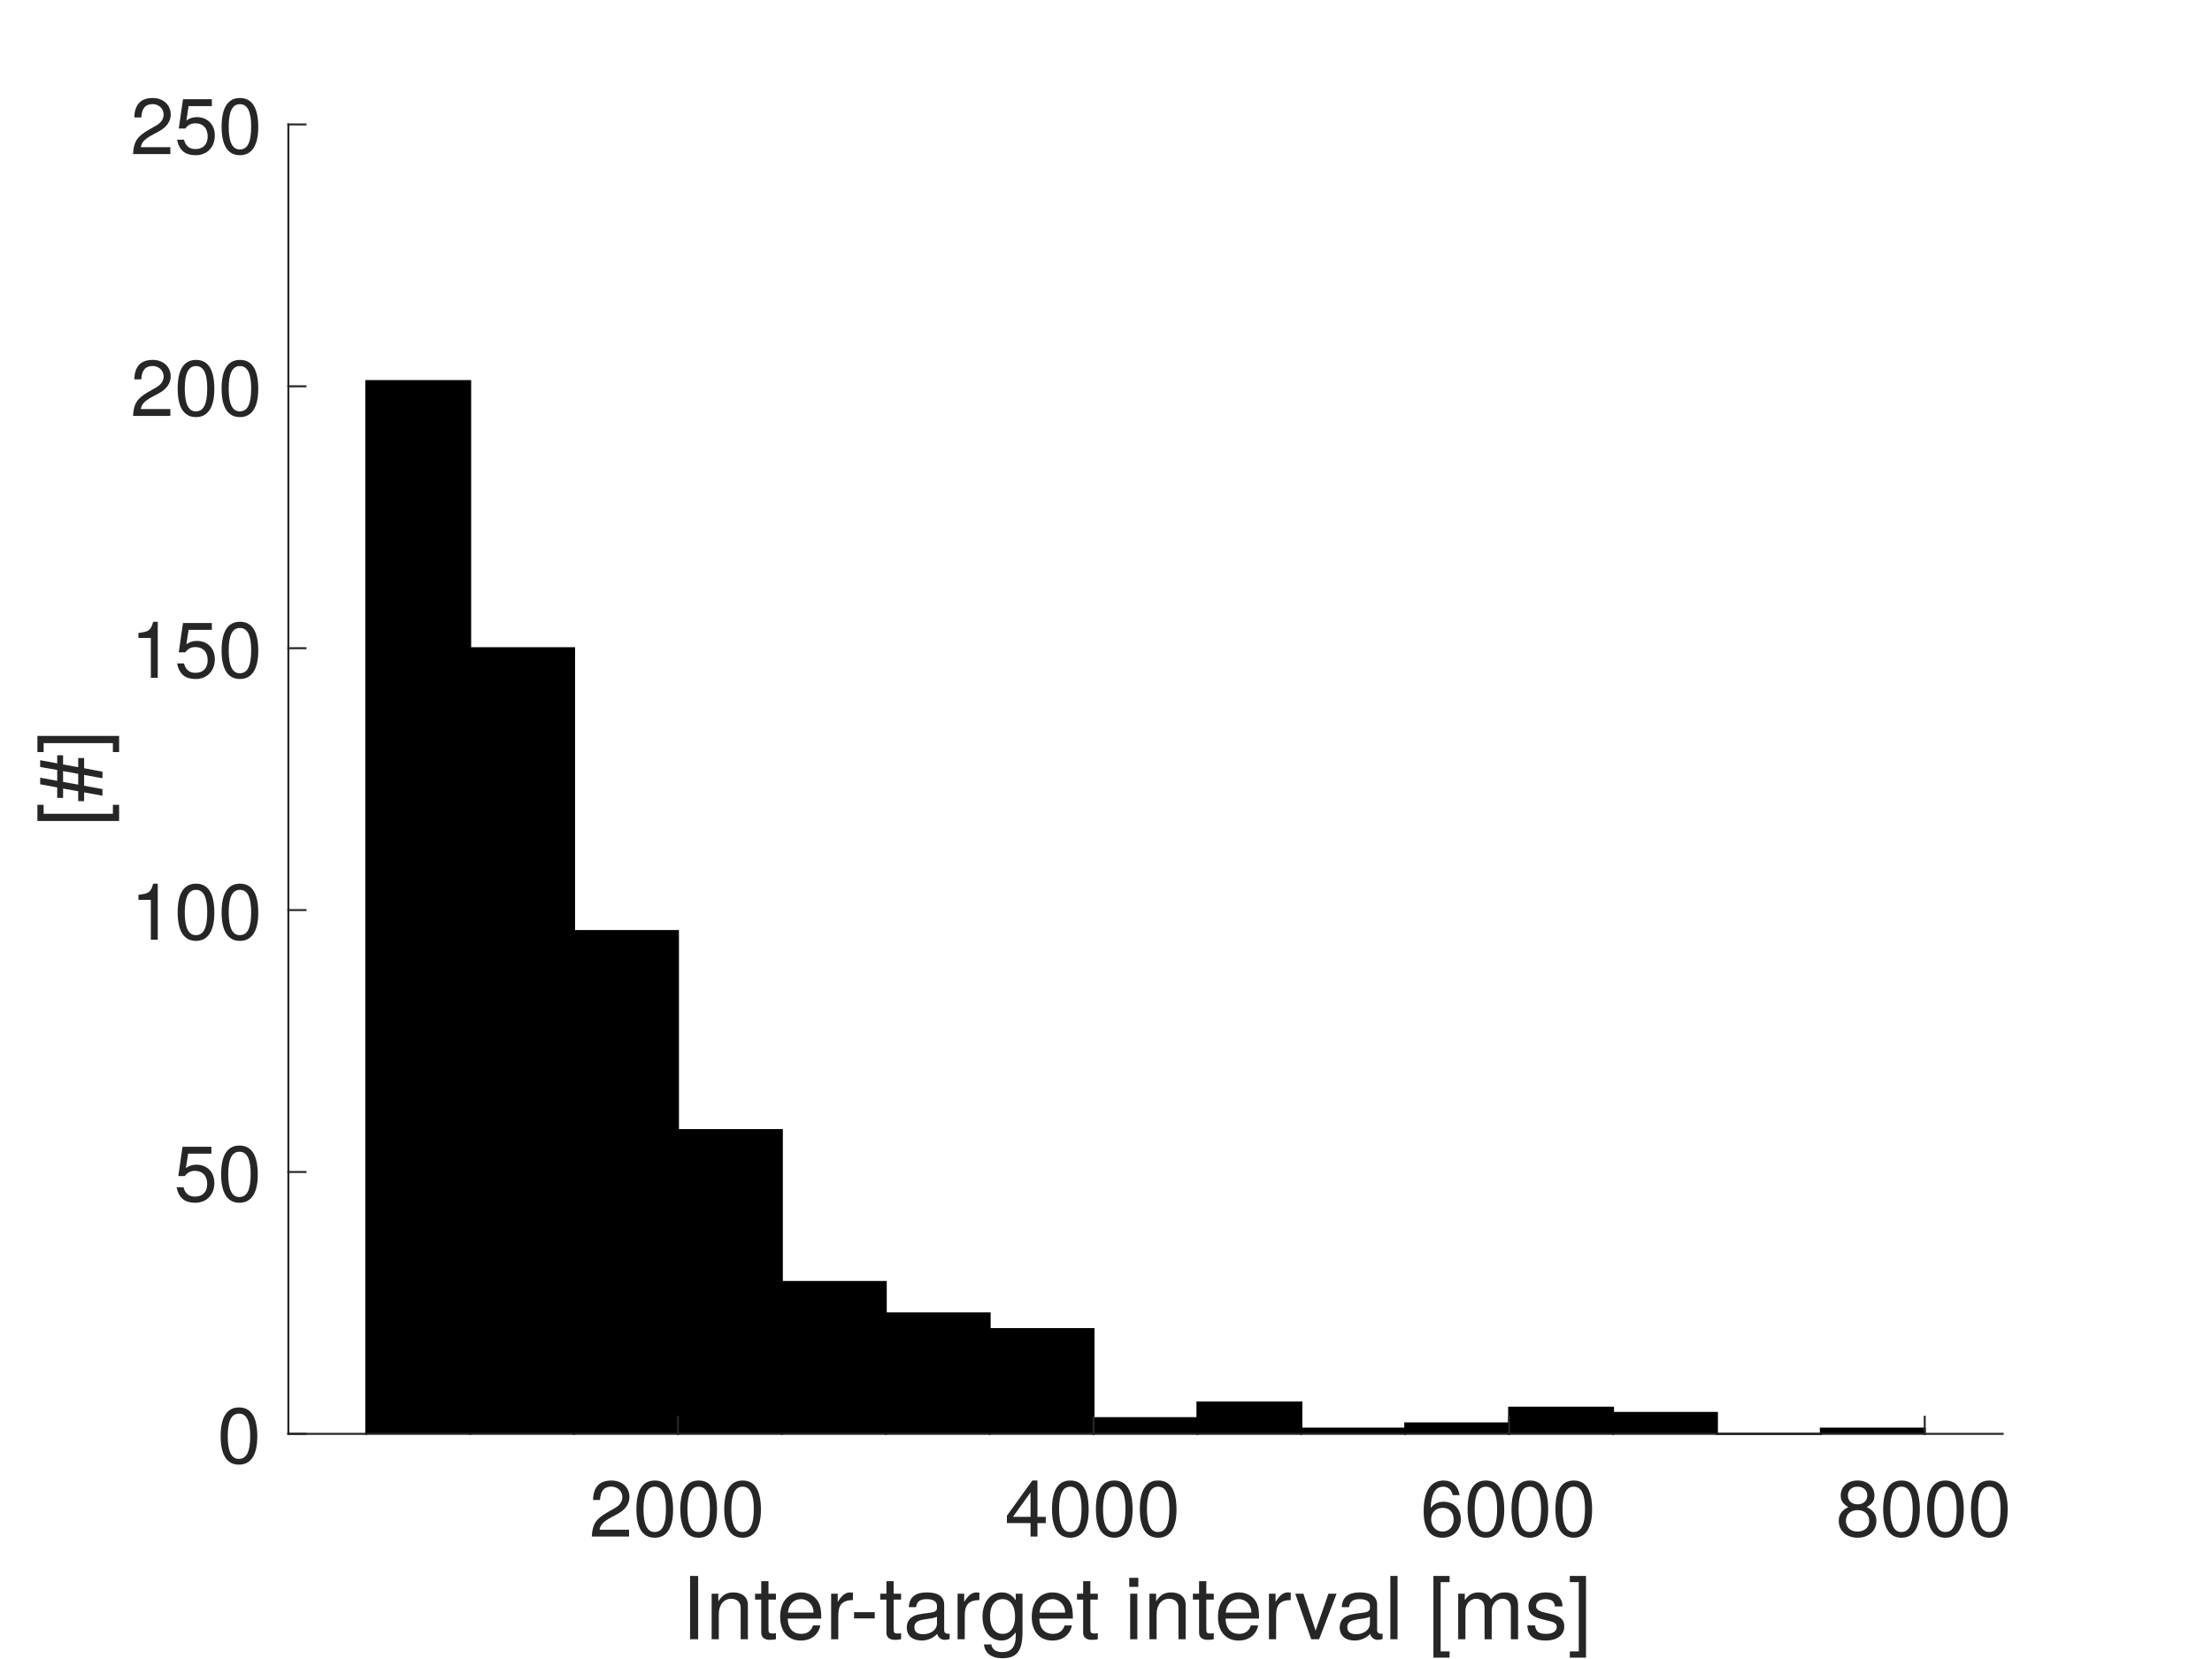
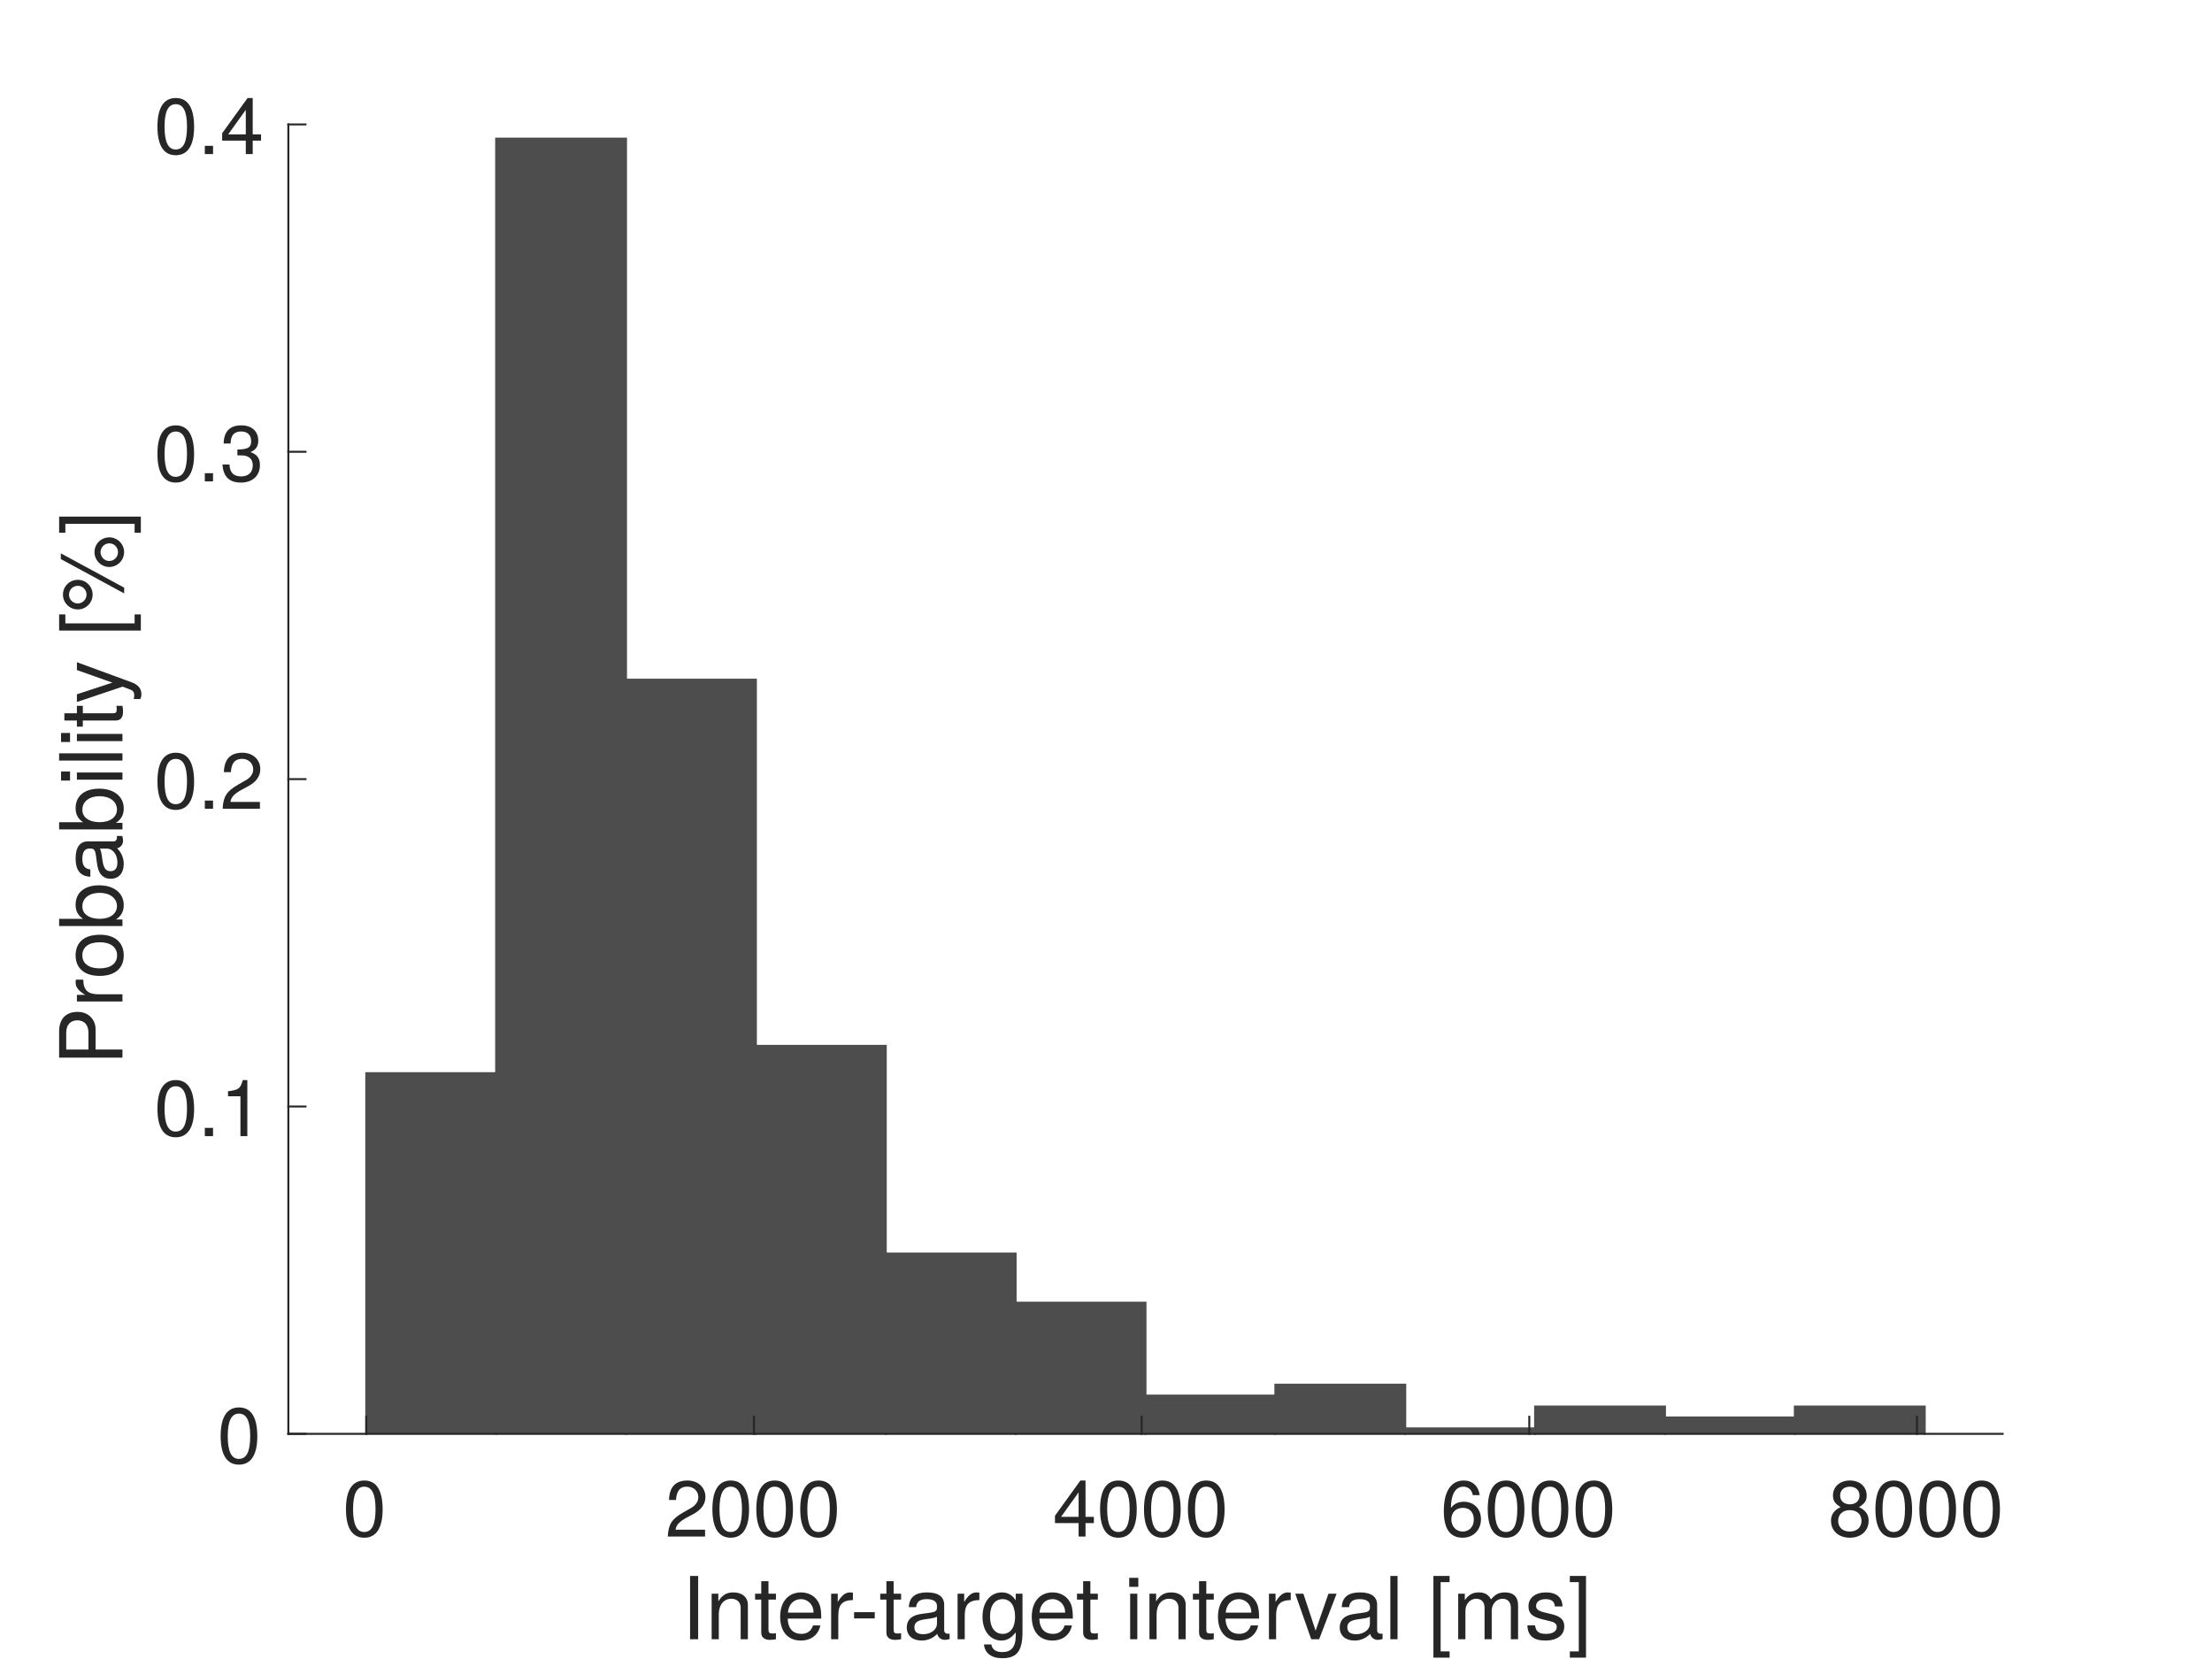
<svg xmlns="http://www.w3.org/2000/svg" style="fill-opacity:1; color-rendering:auto; color-interpolation:auto; text-rendering:auto; stroke:black; stroke-linecap:square; stroke-miterlimit:10; shape-rendering:auto; stroke-opacity:1; fill:black; stroke-dasharray:none; font-weight:normal; stroke-width:1; font-family:'Dialog'; font-style:normal; stroke-linejoin:miter; font-size:12px; stroke-dashoffset:0; image-rendering:auto;" width="560" height="420">
  <defs id="genericDefs" />
  <g>
    <defs id="defs1">
      <clipPath clipPathUnits="userSpaceOnUse" id="clipPath1">
        <path d="M0 0 L560 0 L560 420 L0 420 L0 0 Z" />
      </clipPath>
      <font horiz-adv-x="50.0" id="font1">
        <font-face ascent="95.2" descent="21.3" units-per-em="100" style="font-style:normal; font-family:Helvetica Neue; font-weight:normal;" />
        <missing-glyph horiz-adv-x="50.0" d="M40.9 66.6 L10.2 66.6 L10.2 4.7 L40.9 4.7 ZM46 71.2 L46 0.1 L5.1 0.1 L5.1 71.2 Z" />
        <glyph unicode="0" horiz-adv-x="55.6" d="M13.2 34.9 Q13.2 37.5 13.25 40.65 Q13.3 43.8 13.75 46.95 Q14.2 50.1 15.05 53.1 Q15.9 56.1 17.55 58.35 Q19.2 60.6 21.7 62 Q24.2 63.4 27.8 63.4 Q31.4 63.4 33.9 62 Q36.4 60.6 38.05 58.35 Q39.7 56.1 40.55 53.1 Q41.4 50.1 41.85 46.95 Q42.3 43.8 42.35 40.65 Q42.4 37.5 42.4 34.9 Q42.4 30.9 42.15 25.95 Q41.9 21 40.55 16.65 Q39.2 12.3 36.2 9.3 Q33.2 6.3 27.8 6.3 Q22.4 6.3 19.4 9.3 Q16.4 12.3 15.05 16.65 Q13.7 21 13.45 25.95 Q13.2 30.9 13.2 34.9 ZM4.2 34.8 Q4.2 30.9 4.4 26.7 Q4.6 22.5 5.4 18.5 Q6.2 14.5 7.7 10.95 Q9.2 7.4 11.8 4.7 Q14.4 2 18.35 0.45 Q22.3 -1.1 27.8 -1.1 Q33.4 -1.1 37.3 0.45 Q41.2 2 43.8 4.7 Q46.4 7.4 47.9 10.95 Q49.4 14.5 50.2 18.5 Q51 22.5 51.2 26.7 Q51.4 30.9 51.4 34.8 Q51.4 38.7 51.2 42.9 Q51 47.1 50.2 51.1 Q49.4 55.1 47.9 58.7 Q46.4 62.3 43.8 65 Q41.2 67.7 37.25 69.3 Q33.3 70.9 27.8 70.9 Q22.3 70.9 18.35 69.3 Q14.4 67.7 11.8 65 Q9.2 62.3 7.7 58.7 Q6.2 55.1 5.4 51.1 Q4.6 47.1 4.4 42.9 Q4.2 38.7 4.2 34.8 Z" />
        <glyph unicode="2" horiz-adv-x="55.6" d="M4.4 45.8 L12.9 45.8 Q12.8 49 13.55 52.15 Q14.3 55.3 16 57.8 Q17.7 60.3 20.35 61.85 Q23 63.4 26.7 63.4 Q29.5 63.4 32 62.5 Q34.5 61.6 36.35 59.9 Q38.2 58.2 39.3 55.85 Q40.4 53.5 40.4 50.6 Q40.4 46.9 39.25 44.1 Q38.1 41.3 35.85 38.9 Q33.6 36.5 30.2 34.15 Q26.8 31.8 22.3 29 Q18.6 26.8 15.2 24.3 Q11.8 21.8 9.1 18.5 Q6.4 15.2 4.65 10.75 Q2.9 6.3 2.4 0 L48.7 0 L48.7 7.5 L12.3 7.5 Q12.9 10.8 14.85 13.35 Q16.8 15.9 19.55 18.1 Q22.3 20.3 25.6 22.25 Q28.9 24.2 32.2 26.2 Q35.5 28.3 38.6 30.6 Q41.7 32.9 44.1 35.75 Q46.5 38.6 47.95 42.2 Q49.4 45.8 49.4 50.5 Q49.4 55.5 47.65 59.3 Q45.9 63.1 42.9 65.65 Q39.9 68.2 35.85 69.55 Q31.8 70.9 27.2 70.9 Q21.6 70.9 17.2 69 Q12.8 67.1 9.85 63.75 Q6.9 60.4 5.5 55.8 Q4.1 51.2 4.4 45.8 Z" />
        <glyph unicode="4" horiz-adv-x="55.6" d="M33.9 24.1 L10.1 24.1 L33.7 58.8 L33.9 58.8 ZM41.9 24.1 L41.9 70.9 L35.1 70.9 L2.8 24.8 L2.8 16.6 L33.9 16.6 L33.9 0 L41.9 0 L41.9 16.6 L51.5 16.6 L51.5 24.1 Z" />
        <glyph unicode="6" horiz-adv-x="55.6" d="M41.4 52.8 L49.9 52.8 Q49.1 61.6 43.9 66.25 Q38.7 70.9 29.9 70.9 Q22.3 70.9 17.3 67.7 Q12.3 64.5 9.3 59.2 Q6.3 53.9 5.05 47.05 Q3.8 40.2 3.8 32.9 Q3.8 27.3 4.65 21.3 Q5.5 15.3 8.1 10.3 Q10.7 5.3 15.5 2.1 Q20.3 -1.1 28.2 -1.1 Q34.9 -1.1 39.45 1.15 Q44 3.4 46.75 6.85 Q49.5 10.3 50.7 14.5 Q51.9 18.7 51.9 22.6 Q51.9 27.5 50.4 31.7 Q48.9 35.9 46.15 39 Q43.4 42.1 39.35 43.85 Q35.3 45.6 30.2 45.6 Q24.4 45.6 19.95 43.4 Q15.5 41.2 12.5 36.3 L12.3 36.5 Q12.4 40.6 13.1 45.3 Q13.8 50 15.65 54.05 Q17.5 58.1 20.8 60.75 Q24.1 63.4 29.5 63.4 Q34.6 63.4 37.7 60.5 Q40.8 57.6 41.4 52.8 ZM28.6 38.1 Q32.2 38.1 34.9 36.8 Q37.6 35.5 39.4 33.35 Q41.2 31.2 42.05 28.25 Q42.9 25.3 42.9 22 Q42.9 18.9 41.95 16.05 Q41 13.2 39.2 11 Q37.4 8.8 34.75 7.55 Q32.1 6.3 28.6 6.3 Q25.1 6.3 22.35 7.55 Q19.6 8.8 17.75 10.9 Q15.9 13 14.9 15.9 Q13.9 18.8 13.9 22.1 Q13.9 25.4 14.85 28.35 Q15.8 31.3 17.7 33.45 Q19.6 35.6 22.3 36.85 Q25 38.1 28.6 38.1 Z" />
        <glyph unicode="8" horiz-adv-x="55.6" d="M15.5 52.5 Q15.5 55.2 16.5 57.2 Q17.5 59.2 19.15 60.6 Q20.8 62 23.1 62.7 Q25.4 63.4 27.9 63.4 Q33.1 63.4 36.45 60.65 Q39.8 57.9 39.8 52.5 Q39.8 47.1 36.5 44.1 Q33.2 41.1 28.1 41.1 Q25.5 41.1 23.2 41.8 Q20.9 42.5 19.2 43.9 Q17.5 45.3 16.5 47.45 Q15.5 49.6 15.5 52.5 ZM6.5 52.8 Q6.5 48 9.2 43.95 Q11.9 39.9 16.4 38.1 Q10.4 36 7.2 31.35 Q4 26.7 4 20.4 Q4 15 5.85 10.95 Q7.7 6.9 10.95 4.2 Q14.2 1.5 18.6 0.2 Q23 -1.1 28.1 -1.1 Q33 -1.1 37.3 0.3 Q41.6 1.7 44.75 4.45 Q47.9 7.2 49.75 11.2 Q51.6 15.2 51.6 20.4 Q51.6 27 48.5 31.55 Q45.4 36.1 39 38.1 Q43.5 40.1 46.15 44.05 Q48.8 48 48.8 52.8 Q48.8 56.2 47.6 59.45 Q46.4 62.7 43.85 65.25 Q41.3 67.8 37.2 69.35 Q33.1 70.9 27.3 70.9 Q23.2 70.9 19.45 69.7 Q15.7 68.5 12.8 66.2 Q9.9 63.9 8.2 60.55 Q6.5 57.2 6.5 52.8 ZM13 20 Q13 23.1 14.15 25.6 Q15.3 28.1 17.35 29.9 Q19.4 31.7 22.15 32.65 Q24.9 33.6 28 33.6 Q31 33.6 33.65 32.55 Q36.3 31.5 38.3 29.7 Q40.3 27.9 41.45 25.45 Q42.6 23 42.6 20.1 Q42.6 17.1 41.55 14.6 Q40.5 12.1 38.55 10.25 Q36.6 8.4 33.95 7.35 Q31.3 6.3 28.1 6.3 Q21.5 6.3 17.25 9.95 Q13 13.6 13 20 Z" />
        <glyph unicode="]" horiz-adv-x="25.9" d="M0 -12.9 L0 -19.7 L18.7 -19.7 L18.7 73.1 L0 73.1 L0 66.3 L10.7 66.3 L10.7 -12.9 Z" />
        <glyph unicode="s" horiz-adv-x="50.0" d="M11.6 16.3 L3.1 16.3 Q3.3 11.5 5.1 8.15 Q6.9 4.8 9.9 2.75 Q12.9 0.7 16.8 -0.2 Q20.7 -1.1 25 -1.1 Q28.9 -1.1 32.85 -0.35 Q36.8 0.4 39.95 2.3 Q43.1 4.2 45.05 7.3 Q47 10.4 47 15.1 Q47 18.8 45.55 21.3 Q44.1 23.8 41.75 25.45 Q39.4 27.1 36.35 28.1 Q33.3 29.1 30.1 29.8 Q27.1 30.5 24.1 31.15 Q21.1 31.8 18.7 32.75 Q16.3 33.7 14.75 35.15 Q13.2 36.6 13.2 38.8 Q13.2 40.8 14.2 42.05 Q15.2 43.3 16.8 44.05 Q18.4 44.8 20.35 45.1 Q22.3 45.4 24.2 45.4 Q26.3 45.4 28.35 44.95 Q30.4 44.5 32.1 43.5 Q33.8 42.5 34.9 40.85 Q36 39.2 36.2 36.7 L44.7 36.7 Q44.4 41.4 42.7 44.55 Q41 47.7 38.15 49.55 Q35.3 51.4 31.6 52.15 Q27.9 52.9 23.5 52.9 Q20.1 52.9 16.65 52.05 Q13.2 51.2 10.45 49.45 Q7.7 47.7 5.95 44.9 Q4.2 42.1 4.2 38.2 Q4.2 33.2 6.7 30.4 Q9.2 27.6 12.95 26.05 Q16.7 24.5 21.1 23.65 Q25.5 22.8 29.25 21.75 Q33 20.7 35.5 19 Q38 17.3 38 14 Q38 11.6 36.8 10.05 Q35.6 8.5 33.75 7.7 Q31.9 6.9 29.7 6.6 Q27.5 6.3 25.5 6.3 Q22.9 6.3 20.45 6.8 Q18 7.3 16.05 8.45 Q14.1 9.6 12.9 11.55 Q11.7 13.5 11.6 16.3 Z" />
        <glyph unicode="m" horiz-adv-x="85.3" d="M6.4 51.7 L6.4 0 L14.9 0 L14.9 32.2 Q14.9 33.7 15.65 35.95 Q16.4 38.2 18.05 40.3 Q19.7 42.4 22.35 43.9 Q25 45.4 28.7 45.4 Q31.6 45.4 33.45 44.55 Q35.3 43.7 36.4 42.15 Q37.5 40.6 37.95 38.5 Q38.4 36.4 38.4 33.9 L38.4 0 L46.9 0 L46.9 32.2 Q46.9 38.2 50.5 41.8 Q54.1 45.4 60.4 45.4 Q63.5 45.4 65.45 44.5 Q67.4 43.6 68.5 42.05 Q69.6 40.5 70 38.4 Q70.4 36.3 70.4 33.9 L70.4 0 L78.9 0 L78.9 37.9 Q78.9 41.9 77.65 44.75 Q76.4 47.6 74.15 49.4 Q71.9 51.2 68.75 52.05 Q65.6 52.9 61.7 52.9 Q56.6 52.9 52.35 50.6 Q48.1 48.3 45.5 44.1 Q43.9 48.9 40 50.9 Q36.1 52.9 31.3 52.9 Q20.4 52.9 14.6 44.1 L14.4 44.1 L14.4 51.7 Z" />
        <glyph unicode="[" horiz-adv-x="25.9" d="M25.9 66.3 L25.9 73.1 L7.2 73.1 L7.2 -19.7 L25.9 -19.7 L25.9 -12.9 L15.2 -12.9 L15.2 66.3 Z" />
        <glyph unicode="l" horiz-adv-x="22.2" d="M6.9 71.4 L6.9 0 L15.4 0 L15.4 71.4 Z" />
        <glyph unicode="v" horiz-adv-x="50.0" d="M29.7 0 L48.6 51.7 L39.7 51.7 L25.6 8.6 L25.4 8.6 L10.9 51.7 L1.4 51.7 L20.6 0 Z" />
        <glyph unicode="i" horiz-adv-x="22.2" d="M15.4 61 L15.4 71.4 L6.9 71.4 L6.9 61 ZM6.9 51.7 L6.9 0 L15.4 0 L15.4 51.7 Z" />
        <glyph unicode=" " horiz-adv-x="27.8" d="" />
        <glyph unicode="g" horiz-adv-x="57.4" d="M51 4.4 L51 51.7 L43 51.7 L43 44.3 L42.9 44.3 Q40.6 48.6 36.5 50.75 Q32.4 52.9 27.5 52.9 Q20.8 52.9 16.2 50.35 Q11.6 47.8 8.8 43.85 Q6 39.9 4.8 35.05 Q3.6 30.2 3.6 25.6 Q3.6 20.3 5.05 15.55 Q6.5 10.8 9.4 7.25 Q12.3 3.7 16.6 1.6 Q20.9 -0.5 26.7 -0.5 Q31.7 -0.5 36.15 1.75 Q40.6 4 42.8 8.8 L43 8.8 L43 5.4 Q43 1.1 42.15 -2.5 Q41.3 -6.1 39.4 -8.65 Q37.5 -11.2 34.6 -12.65 Q31.7 -14.1 27.5 -14.1 Q25.4 -14.1 23.1 -13.65 Q20.8 -13.2 18.85 -12.2 Q16.9 -11.2 15.55 -9.6 Q14.2 -8 14.1 -5.7 L5.6 -5.7 Q5.8 -9.9 7.8 -12.8 Q9.8 -15.7 12.85 -17.5 Q15.9 -19.3 19.65 -20.1 Q23.4 -20.9 27 -20.9 Q39.4 -20.9 45.2 -14.6 Q51 -8.3 51 4.4 ZM27.2 6.9 Q23 6.9 20.2 8.65 Q17.4 10.4 15.7 13.25 Q14 16.1 13.3 19.6 Q12.6 23.1 12.6 26.6 Q12.6 30.3 13.45 33.7 Q14.3 37.1 16.15 39.7 Q18 42.3 20.9 43.85 Q23.8 45.4 27.9 45.4 Q31.9 45.4 34.7 43.8 Q37.5 42.2 39.25 39.55 Q41 36.9 41.8 33.6 Q42.6 30.3 42.6 26.9 Q42.6 23.3 41.75 19.7 Q40.9 16.1 39.1 13.25 Q37.3 10.4 34.35 8.65 Q31.4 6.9 27.2 6.9 Z" />
        <glyph unicode="a" horiz-adv-x="53.7" d="M52.2 0.2 Q50 -1.1 46.1 -1.1 Q42.8 -1.1 40.85 0.75 Q38.9 2.6 38.9 6.8 Q35.4 2.6 30.75 0.75 Q26.1 -1.1 20.7 -1.1 Q17.2 -1.1 14.05 -0.3 Q10.9 0.5 8.6 2.2 Q6.3 3.9 4.95 6.65 Q3.6 9.4 3.6 13.3 Q3.6 17.7 5.1 20.5 Q6.6 23.3 9.05 25.05 Q11.5 26.8 14.65 27.7 Q17.8 28.6 21.1 29.2 Q24.6 29.9 27.75 30.25 Q30.9 30.6 33.3 31.25 Q35.7 31.9 37.1 33.15 Q38.5 34.4 38.5 36.8 Q38.5 39.6 37.45 41.3 Q36.4 43 34.75 43.9 Q33.1 44.8 31.05 45.1 Q29 45.4 27 45.4 Q21.6 45.4 18 43.35 Q14.4 41.3 14.1 35.6 L5.6 35.6 Q5.8 40.4 7.6 43.7 Q9.4 47 12.4 49.05 Q15.4 51.1 19.25 52 Q23.1 52.9 27.5 52.9 Q31 52.9 34.45 52.4 Q37.9 51.9 40.7 50.35 Q43.5 48.8 45.2 46 Q46.9 43.2 46.9 38.7 L46.9 12.1 Q46.9 9.1 47.25 7.7 Q47.6 6.3 49.6 6.3 Q50.7 6.3 52.2 6.8 ZM38.4 26.7 Q36.8 25.5 34.2 24.95 Q31.6 24.4 28.75 24.05 Q25.9 23.7 23 23.25 Q20.1 22.8 17.8 21.8 Q15.5 20.8 14.05 18.95 Q12.6 17.1 12.6 13.9 Q12.6 11.8 13.45 10.35 Q14.3 8.9 15.65 8 Q17 7.1 18.8 6.7 Q20.6 6.3 22.6 6.3 Q26.8 6.3 29.8 7.45 Q32.8 8.6 34.7 10.35 Q36.6 12.1 37.5 14.15 Q38.4 16.2 38.4 18 Z" />
        <glyph unicode="-" horiz-adv-x="38.9" d="M5 31.8 L5 23.8 L33.9 23.8 L33.9 31.8 Z" />
        <glyph unicode="r" horiz-adv-x="33.3" d="M6.1 51.7 L6.1 0 L14.6 0 L14.6 23 Q14.6 28 15.6 31.85 Q16.6 35.7 18.8 38.4 Q21 41.1 24.6 42.5 Q28.2 43.9 33.3 43.9 L33.3 52.9 Q26.4 53.1 21.9 50.1 Q17.4 47.1 14.3 40.8 L14.1 40.8 L14.1 51.7 Z" />
        <glyph unicode="e" horiz-adv-x="53.7" d="M42.3 30.8 L12.6 30.8 Q12.8 33.8 13.9 36.45 Q15 39.1 16.9 41.1 Q18.8 43.1 21.45 44.25 Q24.1 45.4 27.4 45.4 Q30.6 45.4 33.25 44.25 Q35.9 43.1 37.85 41.15 Q39.8 39.2 40.95 36.5 Q42.1 33.8 42.3 30.8 ZM50.5 16.4 L42.1 16.4 Q41 11.3 37.55 8.8 Q34.1 6.3 28.7 6.3 Q24.5 6.3 21.4 7.7 Q18.3 9.1 16.3 11.45 Q14.3 13.8 13.4 16.85 Q12.5 19.9 12.6 23.3 L51.3 23.3 Q51.5 28 50.45 33.2 Q49.4 38.4 46.65 42.8 Q43.9 47.2 39.35 50.05 Q34.8 52.9 27.9 52.9 Q22.6 52.9 18.15 50.9 Q13.7 48.9 10.45 45.3 Q7.2 41.7 5.4 36.8 Q3.6 31.9 3.6 26 Q3.8 20.1 5.35 15.1 Q6.9 10.1 10 6.5 Q13.1 2.9 17.65 0.9 Q22.2 -1.1 28.4 -1.1 Q37.2 -1.1 43 3.3 Q48.8 7.7 50.5 16.4 Z" />
        <glyph unicode="t" horiz-adv-x="31.5" d="M18.2 51.7 L18.2 67.2 L9.7 67.2 L9.7 51.7 L0.9 51.7 L0.9 44.2 L9.7 44.2 L9.7 11.3 Q9.7 7.7 10.4 5.5 Q11.1 3.3 12.55 2.1 Q14 0.9 16.35 0.45 Q18.7 0 22 0 L28.5 0 L28.5 7.5 L24.6 7.5 Q22.6 7.5 21.35 7.65 Q20.1 7.8 19.4 8.3 Q18.7 8.8 18.45 9.7 Q18.2 10.6 18.2 12.1 L18.2 44.2 L28.5 44.2 L28.5 51.7 Z" />
        <glyph unicode="n" horiz-adv-x="55.6" d="M6.4 51.7 L6.4 0 L14.9 0 L14.9 29.2 Q14.9 32.7 15.85 35.65 Q16.8 38.6 18.7 40.8 Q20.6 43 23.45 44.2 Q26.3 45.4 30.2 45.4 Q35.1 45.4 37.9 42.6 Q40.7 39.8 40.7 35 L40.7 0 L49.2 0 L49.2 34 Q49.2 38.2 48.35 41.65 Q47.5 45.1 45.4 47.6 Q43.3 50.1 39.9 51.5 Q36.5 52.9 31.4 52.9 Q19.9 52.9 14.6 43.5 L14.4 43.5 L14.4 51.7 Z" />
        <glyph unicode="I" horiz-adv-x="25.9" d="M8.2 71.4 L8.2 0 L17.7 0 L17.7 71.4 Z" />
-         <glyph unicode="5" horiz-adv-x="55.6" d="M47 62.2 L47 69.7 L12 69.7 L5.4 32.9 L12.7 32.5 Q15.2 35.5 18.45 37.35 Q21.7 39.2 25.9 39.2 Q29.5 39.2 32.45 38 Q35.4 36.8 37.5 34.65 Q39.6 32.5 40.75 29.55 Q41.9 26.6 41.9 23.1 Q41.9 18.9 40.7 15.75 Q39.5 12.6 37.45 10.5 Q35.4 8.4 32.65 7.35 Q29.9 6.3 26.9 6.3 Q23.7 6.3 21.05 7.25 Q18.4 8.2 16.45 9.95 Q14.5 11.7 13.35 14.05 Q12.2 16.4 12 19.1 L3.5 19.1 Q3.6 14.3 5.4 10.5 Q7.2 6.7 10.3 4.15 Q13.4 1.6 17.45 0.25 Q21.5 -1.1 26.1 -1.1 Q32.3 -1.1 36.95 0.85 Q41.6 2.8 44.7 6.1 Q47.8 9.4 49.35 13.65 Q50.9 17.9 50.9 22.4 Q50.9 28.5 49.1 33.05 Q47.3 37.6 44.2 40.65 Q41.1 43.7 36.9 45.2 Q32.7 46.7 28 46.7 Q24.4 46.7 20.75 45.45 Q17.1 44.2 14.8 41.6 L14.6 41.8 L18.4 62.2 Z" />
        <glyph unicode="1" horiz-adv-x="55.6" d="M35.6 0 L35.6 70.9 L29.1 70.9 Q28.4 66.9 26.5 64.3 Q24.6 61.7 21.85 60.2 Q19.1 58.7 15.7 58.15 Q12.3 57.6 8.7 57.6 L8.7 50.8 L27.1 50.8 L27.1 0 Z" />
-         <glyph unicode="#" horiz-adv-x="55.6" d="M23.1 42.4 L35.5 42.4 L33.4 27.4 L21 27.4 ZM13.1 20.6 L10.2 0 L17.1 0 L20 20.6 L32.4 20.6 L29.5 0 L36.4 0 L39.3 20.6 L49.4 20.6 L49.4 27.4 L40.3 27.4 L42.4 42.4 L52.2 42.4 L52.2 49.2 L43.3 49.2 L46.2 69.7 L39.3 69.7 L36.4 49.2 L24 49.2 L26.9 69.7 L20 69.7 L17.1 49.2 L6 49.2 L6 42.4 L16.2 42.4 L14.1 27.4 L3.4 27.4 L3.4 20.6 Z" />
+         <glyph unicode="." horiz-adv-x="27.8" d="M8.3 11.1 L8.3 0 L19.4 0 L19.4 11.1 Z" />
+         <glyph unicode="3" horiz-adv-x="55.6" d="M21.8 40.5 L21.8 33.3 Q24.2 33.6 26.9 33.6 Q30.1 33.6 32.85 32.75 Q35.6 31.9 37.6 30.15 Q39.6 28.4 40.8 25.85 Q42 23.3 42 20 Q42 16.8 40.75 14.25 Q39.5 11.7 37.4 9.95 Q35.3 8.2 32.5 7.25 Q29.7 6.3 26.6 6.3 Q19.3 6.3 15.5 10.65 Q11.7 15 11.5 21.9 L3 21.9 Q2.9 16.4 4.55 12.1 Q6.2 7.8 9.3 4.85 Q12.4 1.9 16.8 0.4 Q21.2 -1.1 26.6 -1.1 Q31.6 -1.1 36.05 0.25 Q40.5 1.6 43.8 4.3 Q47.1 7 49.05 11.05 Q51 15.1 51 20.4 Q51 26.8 47.85 31.5 Q44.7 36.2 38.2 37.6 L38.2 37.8 Q42.4 39.7 45.2 43.4 Q48 47.1 48 51.9 Q48 56.8 46.35 60.4 Q44.7 64 41.8 66.3 Q38.9 68.6 34.95 69.75 Q31 70.9 26.4 70.9 Q21.1 70.9 17.05 69.2 Q13 67.5 10.3 64.5 Q7.6 61.5 6.15 57.3 Q4.7 53.1 4.5 48 L13 48 Q13 51.1 13.8 53.9 Q14.6 56.7 16.25 58.8 Q17.9 60.9 20.45 62.15 Q23 63.4 26.4 63.4 Q31.8 63.4 35.4 60.55 Q39 57.7 39 52 Q39 49.2 37.9 47 Q36.8 44.8 34.95 43.35 Q33.1 41.9 30.65 41.15 Q28.2 40.4 25.5 40.4 L23.7 40.4 Q23.2 40.4 22.7 40.4 Q22.3 40.4 21.8 40.5 Z" />
+         <glyph unicode="%" horiz-adv-x="100.0" d="M16.7 50.8 Q16.7 53.1 17 55.65 Q17.3 58.2 18.25 60.35 Q19.2 62.5 20.9 63.95 Q22.6 65.4 25.4 65.4 Q28.3 65.4 29.95 63.95 Q31.6 62.5 32.5 60.35 Q33.4 58.2 33.65 55.65 Q33.9 53.1 33.9 50.9 Q33.9 48.6 33.6 46 Q33.3 43.4 32.35 41.25 Q31.4 39.1 29.7 37.7 Q28 36.3 25.1 36.3 Q22.3 36.3 20.65 37.75 Q19 39.2 18.1 41.35 Q17.2 43.5 16.95 46.05 Q16.7 48.6 16.7 50.8 ZM9.2 50.6 Q9.2 46.5 10.05 42.9 Q10.9 39.3 12.8 36.6 Q14.7 33.9 17.8 32.35 Q20.9 30.8 25.4 30.8 Q29.8 30.8 32.8 32.5 Q35.8 34.2 37.75 36.95 Q39.7 39.7 40.55 43.35 Q41.4 47 41.4 50.9 Q41.4 55 40.65 58.65 Q39.9 62.3 38.05 65 Q36.2 67.7 33.15 69.3 Q30.1 70.9 25.4 70.9 Q20.8 70.9 17.7 69.25 Q14.6 67.6 12.7 64.8 Q10.8 62 10 58.35 Q9.2 54.7 9.2 50.6 ZM66.1 18.8 Q66.1 21.1 66.4 23.65 Q66.7 26.2 67.65 28.35 Q68.6 30.5 70.3 31.95 Q72 33.4 74.8 33.4 Q77.7 33.4 79.35 31.95 Q81 30.5 81.9 28.35 Q82.8 26.2 83.05 23.65 Q83.3 21.1 83.3 18.9 Q83.3 16.6 83 14 Q82.7 11.4 81.75 9.25 Q80.8 7.1 79.1 5.7 Q77.4 4.3 74.5 4.3 Q71.7 4.3 70.05 5.75 Q68.4 7.2 67.5 9.35 Q66.6 11.5 66.35 14.05 Q66.1 16.6 66.1 18.8 ZM58.6 18.6 Q58.6 14.5 59.45 10.9 Q60.3 7.3 62.2 4.65 Q64.1 2 67.2 0.45 Q70.3 -1.1 74.8 -1.1 Q79.2 -1.1 82.2 0.55 Q85.2 2.2 87.15 4.95 Q89.1 7.7 89.95 11.35 Q90.8 15 90.8 18.9 Q90.8 23 90.05 26.65 Q89.3 30.3 87.45 33 Q85.6 35.7 82.55 37.3 Q79.5 38.9 74.8 38.9 Q70.2 38.9 67.1 37.25 Q64 35.6 62.1 32.8 Q60.2 30 59.4 26.35 Q58.6 22.7 58.6 18.6 ZM72.6 72.2 L18.8 -2.1 L27.4 -2.1 L81.1 72.2 Z" />
+         <glyph unicode="y" horiz-adv-x="50.0" d="M26.7 -6.9 Q25.2 -10.7 23.75 -13.3 Q22.3 -15.9 20.55 -17.55 Q18.8 -19.2 16.65 -19.95 Q14.5 -20.7 11.7 -20.7 Q10.2 -20.7 8.7 -20.5 Q7.2 -20.3 5.8 -19.8 L5.8 -12 Q6.9 -12.5 8.35 -12.85 Q9.8 -13.2 10.8 -13.2 Q13.4 -13.2 15.15 -11.95 Q16.9 -10.7 17.8 -8.4 L21.3 0.3 L0.8 51.7 L10.4 51.7 L25.5 9.4 L25.7 9.4 L40.2 51.7 L49.2 51.7 Z" />
+         <glyph unicode="b" horiz-adv-x="59.3" d="M6.7 71.4 L6.7 0 L15.2 0 L15.2 6.9 L15.4 6.9 Q16.8 4.6 18.85 3.05 Q20.9 1.5 23.2 0.6 Q25.5 -0.3 27.85 -0.7 Q30.2 -1.1 32.1 -1.1 Q38 -1.1 42.45 1 Q46.9 3.1 49.85 6.75 Q52.8 10.4 54.25 15.3 Q55.7 20.2 55.7 25.7 Q55.7 31.2 54.2 36.1 Q52.7 41 49.75 44.75 Q46.8 48.5 42.35 50.7 Q37.9 52.9 31.9 52.9 Q26.5 52.9 22 50.95 Q17.5 49 15.4 44.7 L15.2 44.7 L15.2 71.4 ZM46.7 26.3 Q46.7 22.5 45.9 18.9 Q45.1 15.3 43.3 12.5 Q41.5 9.7 38.55 8 Q35.6 6.3 31.2 6.3 Q26.8 6.3 23.7 7.95 Q20.6 9.6 18.65 12.3 Q16.7 15 15.8 18.55 Q14.9 22.1 14.9 25.9 Q14.9 29.5 15.75 33 Q16.6 36.5 18.5 39.25 Q20.4 42 23.4 43.7 Q26.4 45.4 30.7 45.4 Q34.8 45.4 37.85 43.8 Q40.9 42.2 42.85 39.5 Q44.8 36.8 45.75 33.35 Q46.7 29.9 46.7 26.3 Z" />
+         <glyph unicode="o" horiz-adv-x="57.4" d="M12.6 25.8 Q12.6 30.5 13.85 34.15 Q15.1 37.8 17.3 40.3 Q19.5 42.8 22.45 44.1 Q25.4 45.4 28.7 45.4 Q32 45.4 34.95 44.1 Q37.9 42.8 40.1 40.3 Q42.3 37.8 43.55 34.15 Q44.8 30.5 44.8 25.8 Q44.8 21.1 43.55 17.45 Q42.3 13.8 40.1 11.35 Q37.9 8.9 34.95 7.6 Q32 6.3 28.7 6.3 Q25.4 6.3 22.45 7.6 Q19.5 8.9 17.3 11.35 Q15.1 13.8 13.85 17.45 Q12.6 21.1 12.6 25.8 ZM3.6 25.8 Q3.6 20.1 5.2 15.2 Q6.8 10.3 10 6.65 Q13.2 3 17.9 0.95 Q22.6 -1.1 28.7 -1.1 Q34.9 -1.1 39.55 0.95 Q44.2 3 47.4 6.65 Q50.6 10.3 52.2 15.2 Q53.8 20.1 53.8 25.8 Q53.8 31.5 52.2 36.45 Q50.6 41.4 47.4 45.05 Q44.2 48.7 39.55 50.8 Q34.9 52.9 28.7 52.9 Q22.6 52.9 17.9 50.8 Q13.2 48.7 10 45.05 Q6.8 41.4 5.2 36.45 Q3.6 31.5 3.6 25.8 Z" />
+         <glyph unicode="P" horiz-adv-x="64.8" d="M17.3 37.2 L17.3 63.4 L35.9 63.4 Q44 63.4 47.75 60.05 Q51.5 56.7 51.5 50.3 Q51.5 43.9 47.75 40.5 Q44 37.1 35.9 37.2 ZM7.8 71.4 L7.8 0 L17.3 0 L17.3 29.2 L39.1 29.2 Q49.9 29.1 55.45 34.7 Q61 40.3 61 50.3 Q61 60.3 55.45 65.85 Q49.9 71.4 39.1 71.4 Z" />
      </font>
    </defs>
    <g style="fill:white; stroke:white;">
      <rect x="0" y="0" width="560" style="clip-path:url(#clipPath1); stroke:none;" height="420" />
    </g>
    <g style="fill:white; text-rendering:optimizeSpeed; color-rendering:optimizeSpeed; image-rendering:optimizeSpeed; shape-rendering:crispEdges; stroke:white; color-interpolation:sRGB;">
      <rect x="0" width="560" height="420" y="0" style="stroke:none;" />
      <path style="stroke:none;" d="M73 363 L507 363 L507 31.5 L73 31.5 Z" />
-       <path d="M119.03 363 L119.03 96.474 L92.727 96.474 L92.727 363 ZM145.333 363 L145.333 164.1 L119.03 164.1 L119.03 363 ZM171.636 363 L171.636 235.704 L145.333 235.704 L145.333 363 ZM197.939 363 L197.939 286.092 L171.636 286.092 L171.636 363 ZM224.242 363 L224.242 324.546 L197.939 324.546 L197.939 363 ZM250.546 363 L250.546 332.502 L224.242 332.502 L224.242 363 ZM276.849 363 L276.849 336.48 L250.546 336.48 L250.546 363 ZM303.151 363 L303.151 359.022 L276.849 359.022 L276.849 363 ZM329.455 363 L329.455 355.044 L303.151 355.044 L303.151 363 ZM355.758 363 L355.758 361.674 L329.455 361.674 L329.455 363 ZM382.061 363 L382.061 360.348 L355.758 360.348 L355.758 363 ZM408.364 363 L408.364 356.37 L382.061 356.37 L382.061 363 ZM434.667 363 L434.667 357.696 L408.364 357.696 L408.364 363 ZM487.273 363 L487.273 361.674 L460.97 361.674 L460.97 363 Z" style="fill:black; stroke:none;" />
+       <path d="M125.606 363 L125.606 271.685 L92.727 271.685 L92.727 363 ZM158.485 363 L158.485 35.097 L125.606 35.097 L125.606 363 ZM191.364 363 L191.364 172.069 L158.485 172.069 L158.485 363 ZM224.242 363 L224.242 264.767 L191.364 264.767 L191.364 363 ZM257.121 363 L257.121 317.343 L224.242 317.343 L224.242 363 ZM290 363 L290 329.795 L257.121 329.795 L257.121 363 ZM322.879 363 L322.879 353.315 L290 353.315 L290 363 ZM355.758 363 L355.758 350.548 L322.879 350.548 L322.879 363 ZM388.636 363 L388.636 361.616 L355.758 361.616 L355.758 363 ZM421.515 363 L421.515 356.082 L388.636 356.082 L388.636 363 ZM454.394 363 L454.394 358.849 L421.515 358.849 L421.515 363 ZM487.273 363 L487.273 356.082 L454.394 356.082 L454.394 363 Z" style="fill:rgb(77,77,77); stroke:none;" />
    </g>
-     <g style="text-rendering:geometricPrecision; stroke-width:0.5; color-interpolation:linearRGB; color-rendering:optimizeQuality; image-rendering:optimizeQuality;">
-       <path d="M92.727 363 L92.727 96.474 L119.03 96.474 L119.03 363 L119.03 363" style="fill:none; fill-rule:evenodd;" />
-       <path d="M119.03 164.1 L145.333 164.1 L145.333 363 L145.333 363" style="fill:none; fill-rule:evenodd;" />
-       <path d="M145.333 235.704 L171.636 235.704 L171.636 363 L171.636 363" style="fill:none; fill-rule:evenodd;" />
-       <path d="M171.636 286.092 L197.939 286.092 L197.939 363 L197.939 363" style="fill:none; fill-rule:evenodd;" />
-       <path d="M197.939 324.546 L224.242 324.546 L224.242 363 L224.242 363" style="fill:none; fill-rule:evenodd;" />
-       <path d="M224.242 332.502 L250.546 332.502 L250.546 363 L250.546 363" style="fill:none; fill-rule:evenodd;" />
-       <path d="M250.546 336.48 L276.849 336.48 L276.849 363 L276.849 363" style="fill:none; fill-rule:evenodd;" />
-       <line y2="359.022" style="fill:none;" x1="276.849" x2="303.151" y1="359.022" />
-       <path d="M303.151 363 L303.151 363 L303.151 355.044 L329.455 355.044 L329.455 363 L329.455 363" style="fill:none; fill-rule:evenodd;" />
-       <line y2="361.674" style="fill:none;" x1="329.455" x2="355.758" y1="361.674" />
-       <path d="M355.758 363 L355.758 363 L355.758 360.348 L382.061 360.348" style="fill:none; fill-rule:evenodd;" />
-       <path d="M382.061 363 L382.061 363 L382.061 356.37 L408.364 356.37 L408.364 363 L408.364 363" style="fill:none; fill-rule:evenodd;" />
-       <path d="M408.364 357.696 L434.667 357.696 L434.667 363 L434.667 363" style="fill:none; fill-rule:evenodd;" />
-       <line y2="363" style="fill:none;" x1="434.667" x2="460.97" y1="363" />
-       <path d="M460.97 363 L460.97 363 L460.97 361.674 L487.273 361.674 L487.273 363" style="fill:none; fill-rule:evenodd;" />
+     <g style="fill:rgb(77,77,77); text-rendering:geometricPrecision; color-rendering:optimizeQuality; image-rendering:optimizeQuality; stroke:rgb(77,77,77); color-interpolation:linearRGB; stroke-width:0.5;">
+       <path d="M92.727 363 L92.727 271.685 L125.606 271.685" style="fill:none; fill-rule:evenodd;" />
+       <path d="M125.606 363 L125.606 363 L125.606 35.097 L158.485 35.097 L158.485 363 L158.485 363" style="fill:none; fill-rule:evenodd;" />
+       <path d="M158.485 172.069 L191.364 172.069 L191.364 363 L191.364 363" style="fill:none; fill-rule:evenodd;" />
+       <path d="M191.364 264.767 L224.242 264.767 L224.242 363 L224.242 363" style="fill:none; fill-rule:evenodd;" />
+       <path d="M224.242 317.343 L257.121 317.343 L257.121 363 L257.121 363" style="fill:none; fill-rule:evenodd;" />
+       <path d="M257.121 329.795 L290 329.795 L290 363 L290 363" style="fill:none; fill-rule:evenodd;" />
+       <line y2="353.315" style="fill:none;" x1="290" x2="322.879" y1="353.315" />
+       <path d="M322.879 363 L322.879 363 L322.879 350.548 L355.758 350.548 L355.758 363 L355.758 363" style="fill:none; fill-rule:evenodd;" />
+       <line y2="361.616" style="fill:none;" x1="355.758" x2="388.636" y1="361.616" />
+       <path d="M388.636 363 L388.636 363 L388.636 356.082 L421.515 356.082 L421.515 363 L421.515 363" style="fill:none; fill-rule:evenodd;" />
+       <line y2="358.849" style="fill:none;" x1="421.515" x2="454.394" y1="358.849" />
+       <path d="M454.394 363 L454.394 363 L454.394 356.082 L487.273 356.082 L487.273 363" style="fill:none; fill-rule:evenodd;" />
      <line x1="73" x2="507" y1="363" style="fill:none; stroke-linejoin:round; stroke:rgb(38,38,38);" y2="363" />
-       <line x1="171.636" x2="171.636" y1="363" style="fill:none; stroke-linejoin:round; stroke:rgb(38,38,38);" y2="358.66" />
-       <line x1="276.849" x2="276.849" y1="363" style="fill:none; stroke-linejoin:round; stroke:rgb(38,38,38);" y2="358.66" />
-       <line x1="382.061" x2="382.061" y1="363" style="fill:none; stroke-linejoin:round; stroke:rgb(38,38,38);" y2="358.66" />
-       <line x1="487.273" x2="487.273" y1="363" style="fill:none; stroke-linejoin:round; stroke:rgb(38,38,38);" y2="358.66" />
+       <line x1="92.727" x2="92.727" y1="363" style="fill:none; stroke-linejoin:round; stroke:rgb(38,38,38);" y2="358.66" />
+       <line x1="190.873" x2="190.873" y1="363" style="fill:none; stroke-linejoin:round; stroke:rgb(38,38,38);" y2="358.66" />
+       <line x1="289.019" x2="289.019" y1="363" style="fill:none; stroke-linejoin:round; stroke:rgb(38,38,38);" y2="358.66" />
+       <line x1="387.164" x2="387.164" y1="363" style="fill:none; stroke-linejoin:round; stroke:rgb(38,38,38);" y2="358.66" />
+       <line x1="485.31" x2="485.31" y1="363" style="fill:none; stroke-linejoin:round; stroke:rgb(38,38,38);" y2="358.66" />
    </g>
-     <g transform="translate(171.6364,369)" style="font-size:20px; fill:rgb(38,38,38); text-rendering:geometricPrecision; image-rendering:optimizeQuality; color-rendering:optimizeQuality; font-family:'Helvetica Neue'; stroke:rgb(38,38,38); color-interpolation:linearRGB;">
+     <g transform="translate(92.7273,369)" style="font-size:20px; fill:rgb(38,38,38); text-rendering:geometricPrecision; image-rendering:optimizeQuality; color-rendering:optimizeQuality; font-family:'Helvetica Neue'; stroke:rgb(38,38,38); color-interpolation:linearRGB;">
+       <text x="-6" xml:space="preserve" y="20" style="stroke:none;">0</text>
+     </g>
+     <g transform="translate(190.8729,369)" style="font-size:20px; fill:rgb(38,38,38); text-rendering:geometricPrecision; image-rendering:optimizeQuality; color-rendering:optimizeQuality; font-family:'Helvetica Neue'; stroke:rgb(38,38,38); color-interpolation:linearRGB;">
      <text x="-22.5" xml:space="preserve" y="20" style="stroke:none;">2000</text>
    </g>
-     <g transform="translate(276.8485,369)" style="font-size:20px; fill:rgb(38,38,38); text-rendering:geometricPrecision; image-rendering:optimizeQuality; color-rendering:optimizeQuality; font-family:'Helvetica Neue'; stroke:rgb(38,38,38); color-interpolation:linearRGB;">
+     <g transform="translate(289.0186,369)" style="font-size:20px; fill:rgb(38,38,38); text-rendering:geometricPrecision; image-rendering:optimizeQuality; color-rendering:optimizeQuality; font-family:'Helvetica Neue'; stroke:rgb(38,38,38); color-interpolation:linearRGB;">
      <text x="-22.5" xml:space="preserve" y="20" style="stroke:none;">4000</text>
    </g>
-     <g transform="translate(382.0606,369)" style="font-size:20px; fill:rgb(38,38,38); text-rendering:geometricPrecision; image-rendering:optimizeQuality; color-rendering:optimizeQuality; font-family:'Helvetica Neue'; stroke:rgb(38,38,38); color-interpolation:linearRGB;">
+     <g transform="translate(387.1642,369)" style="font-size:20px; fill:rgb(38,38,38); text-rendering:geometricPrecision; image-rendering:optimizeQuality; color-rendering:optimizeQuality; font-family:'Helvetica Neue'; stroke:rgb(38,38,38); color-interpolation:linearRGB;">
      <text x="-22.5" xml:space="preserve" y="20" style="stroke:none;">6000</text>
    </g>
-     <g transform="translate(487.2727,369)" style="font-size:20px; fill:rgb(38,38,38); text-rendering:geometricPrecision; image-rendering:optimizeQuality; color-rendering:optimizeQuality; font-family:'Helvetica Neue'; stroke:rgb(38,38,38); color-interpolation:linearRGB;">
+     <g transform="translate(485.3098,369)" style="font-size:20px; fill:rgb(38,38,38); text-rendering:geometricPrecision; image-rendering:optimizeQuality; color-rendering:optimizeQuality; font-family:'Helvetica Neue'; stroke:rgb(38,38,38); color-interpolation:linearRGB;">
      <text x="-22.5" xml:space="preserve" y="20" style="stroke:none;">8000</text>
    </g>
    <g transform="translate(290.0002,394)" style="font-size:22px; fill:rgb(38,38,38); text-rendering:geometricPrecision; image-rendering:optimizeQuality; color-rendering:optimizeQuality; font-family:'Helvetica Neue'; stroke:rgb(38,38,38); color-interpolation:linearRGB;">
      <text x="-117.5" xml:space="preserve" y="21" style="stroke:none;">Inter-target interval [ms]</text>
    </g>
    <g style="fill:rgb(38,38,38); text-rendering:geometricPrecision; image-rendering:optimizeQuality; color-rendering:optimizeQuality; stroke-linejoin:round; stroke:rgb(38,38,38); color-interpolation:linearRGB; stroke-width:0.5;">
      <line y2="31.5" style="fill:none;" x1="73" x2="73" y1="363" />
      <line y2="363" style="fill:none;" x1="73" x2="77.34" y1="363" />
-       <line y2="296.7" style="fill:none;" x1="73" x2="77.34" y1="296.7" />
-       <line y2="230.4" style="fill:none;" x1="73" x2="77.34" y1="230.4" />
-       <line y2="164.1" style="fill:none;" x1="73" x2="77.34" y1="164.1" />
-       <line y2="97.8" style="fill:none;" x1="73" x2="77.34" y1="97.8" />
+       <line y2="280.125" style="fill:none;" x1="73" x2="77.34" y1="280.125" />
+       <line y2="197.25" style="fill:none;" x1="73" x2="77.34" y1="197.25" />
+       <line y2="114.375" style="fill:none;" x1="73" x2="77.34" y1="114.375" />
      <line y2="31.5" style="fill:none;" x1="73" x2="77.34" y1="31.5" />
    </g>
    <g transform="translate(67,363)" style="font-size:20px; fill:rgb(38,38,38); text-rendering:geometricPrecision; image-rendering:optimizeQuality; color-rendering:optimizeQuality; font-family:'Helvetica Neue'; stroke:rgb(38,38,38); color-interpolation:linearRGB;">
      <text x="-12" xml:space="preserve" y="7.5" style="stroke:none;">0</text>
    </g>
-     <g transform="translate(67,296.7)" style="font-size:20px; fill:rgb(38,38,38); text-rendering:geometricPrecision; image-rendering:optimizeQuality; color-rendering:optimizeQuality; font-family:'Helvetica Neue'; stroke:rgb(38,38,38); color-interpolation:linearRGB;">
-       <text x="-23" xml:space="preserve" y="7.5" style="stroke:none;">50</text>
+     <g transform="translate(67,280.125)" style="font-size:20px; fill:rgb(38,38,38); text-rendering:geometricPrecision; image-rendering:optimizeQuality; color-rendering:optimizeQuality; font-family:'Helvetica Neue'; stroke:rgb(38,38,38); color-interpolation:linearRGB;">
+       <text x="-28" xml:space="preserve" y="7.5" style="stroke:none;">0.1</text>
    </g>
-     <g transform="translate(67,230.4)" style="font-size:20px; fill:rgb(38,38,38); text-rendering:geometricPrecision; image-rendering:optimizeQuality; color-rendering:optimizeQuality; font-family:'Helvetica Neue'; stroke:rgb(38,38,38); color-interpolation:linearRGB;">
-       <text x="-34" xml:space="preserve" y="7.5" style="stroke:none;">100</text>
+     <g transform="translate(67,197.25)" style="font-size:20px; fill:rgb(38,38,38); text-rendering:geometricPrecision; image-rendering:optimizeQuality; color-rendering:optimizeQuality; font-family:'Helvetica Neue'; stroke:rgb(38,38,38); color-interpolation:linearRGB;">
+       <text x="-28" xml:space="preserve" y="7.5" style="stroke:none;">0.2</text>
    </g>
-     <g transform="translate(67,164.1)" style="font-size:20px; fill:rgb(38,38,38); text-rendering:geometricPrecision; image-rendering:optimizeQuality; color-rendering:optimizeQuality; font-family:'Helvetica Neue'; stroke:rgb(38,38,38); color-interpolation:linearRGB;">
-       <text x="-34" xml:space="preserve" y="7.5" style="stroke:none;">150</text>
-     </g>
-     <g transform="translate(67,97.8)" style="font-size:20px; fill:rgb(38,38,38); text-rendering:geometricPrecision; image-rendering:optimizeQuality; color-rendering:optimizeQuality; font-family:'Helvetica Neue'; stroke:rgb(38,38,38); color-interpolation:linearRGB;">
-       <text x="-34" xml:space="preserve" y="7.5" style="stroke:none;">200</text>
+     <g transform="translate(67,114.375)" style="font-size:20px; fill:rgb(38,38,38); text-rendering:geometricPrecision; image-rendering:optimizeQuality; color-rendering:optimizeQuality; font-family:'Helvetica Neue'; stroke:rgb(38,38,38); color-interpolation:linearRGB;">
+       <text x="-28" xml:space="preserve" y="7.5" style="stroke:none;">0.3</text>
    </g>
    <g transform="translate(67,31.5)" style="font-size:20px; fill:rgb(38,38,38); text-rendering:geometricPrecision; image-rendering:optimizeQuality; color-rendering:optimizeQuality; font-family:'Helvetica Neue'; stroke:rgb(38,38,38); color-interpolation:linearRGB;">
-       <text x="-34" xml:space="preserve" y="7.5" style="stroke:none;">250</text>
+       <text x="-28" xml:space="preserve" y="7.5" style="stroke:none;">0.4</text>
    </g>
-     <g transform="translate(30.5,197.2498) rotate(-90)" style="font-size:22px; fill:rgb(38,38,38); text-rendering:geometricPrecision; image-rendering:optimizeQuality; color-rendering:optimizeQuality; font-family:'Helvetica Neue'; stroke:rgb(38,38,38); color-interpolation:linearRGB;">
-       <text x="-12" xml:space="preserve" y="-5" style="stroke:none;">[#]</text>
+     <g transform="translate(36,197.2498) rotate(-90)" style="font-size:22px; fill:rgb(38,38,38); text-rendering:geometricPrecision; image-rendering:optimizeQuality; color-rendering:optimizeQuality; font-family:'Helvetica Neue'; stroke:rgb(38,38,38); color-interpolation:linearRGB;">
+       <text x="-72.5" xml:space="preserve" y="-5" style="stroke:none;">Probability [%]</text>
    </g>
  </g>
</svg>
